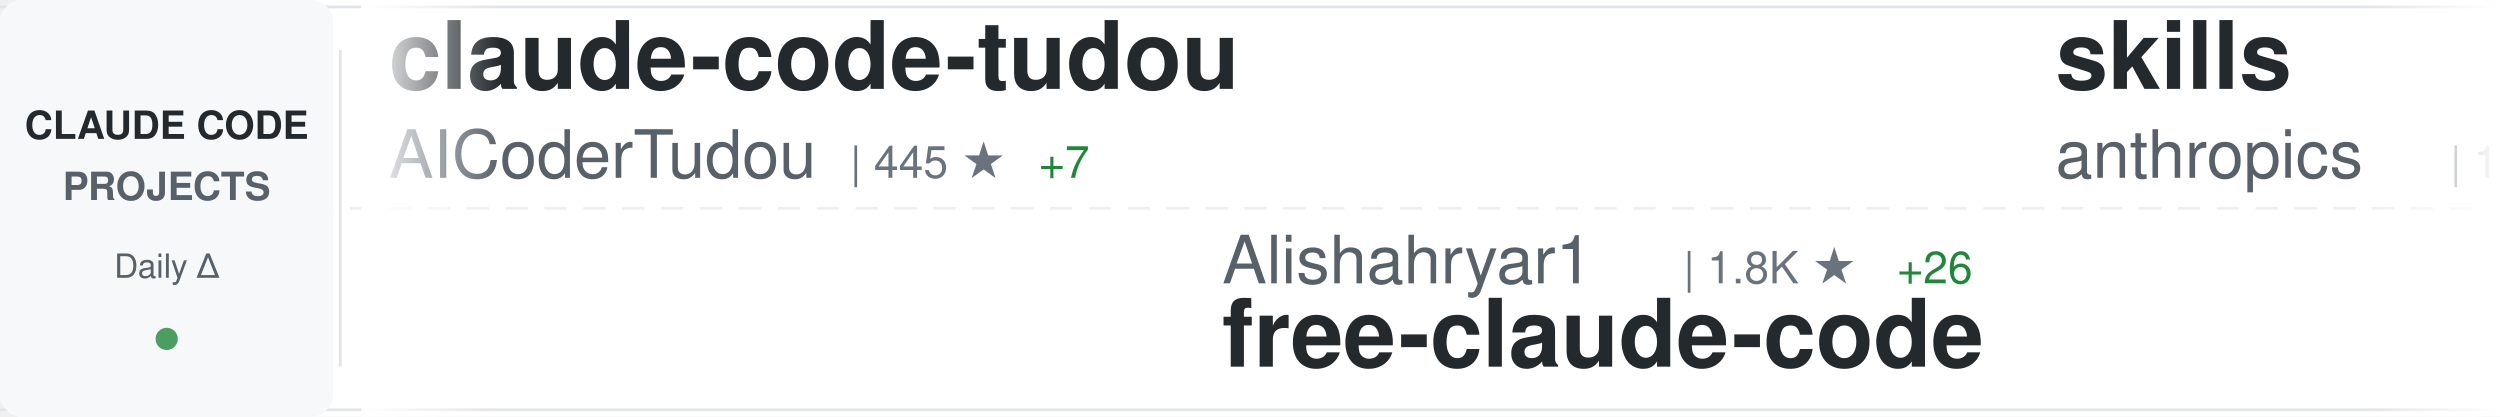
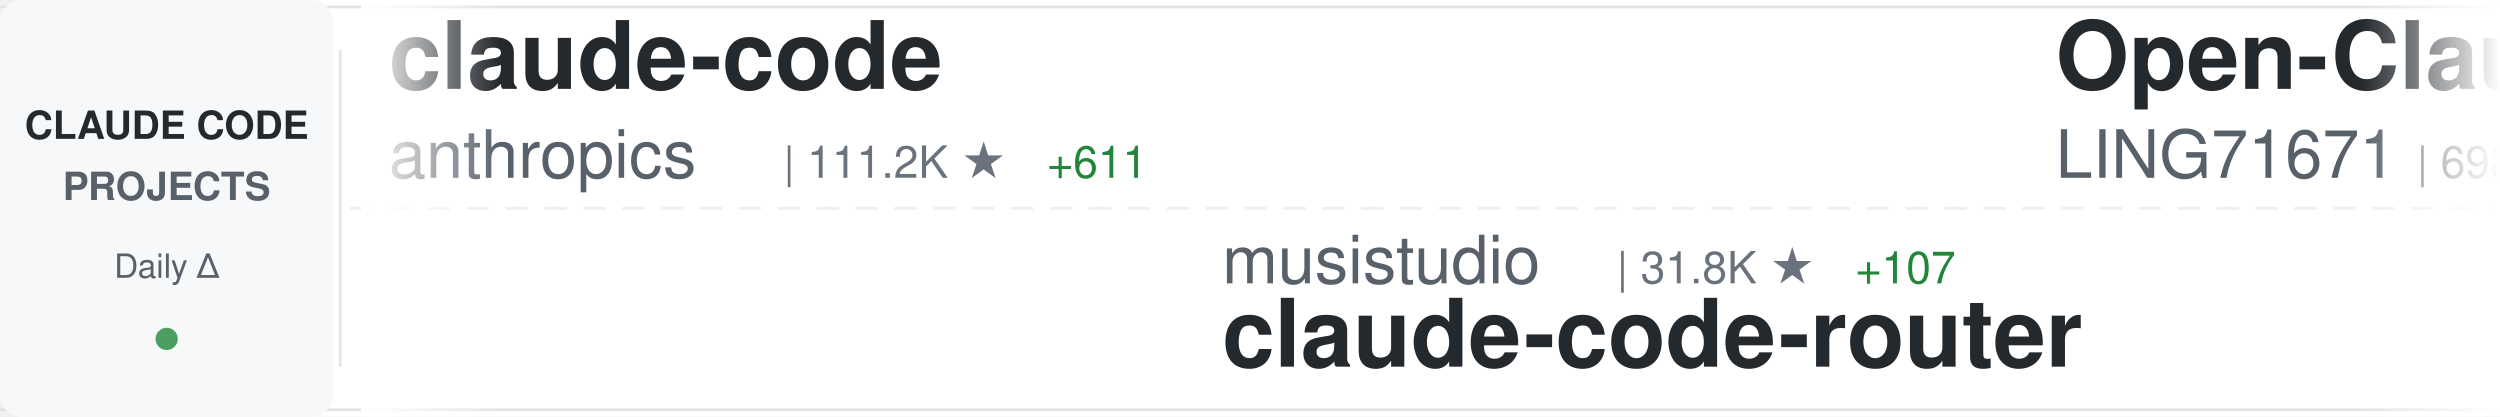
<svg xmlns="http://www.w3.org/2000/svg" width="900" height="150">
  <defs>
    <linearGradient id="awesomeLeftFade" x1="0%" y1="0%" x2="100%" y2="0%">
      <stop offset="0%" style="stop-color:#ffffff;stop-opacity:1" />
      <stop offset="100%" style="stop-color:#ffffff;stop-opacity:0" />
    </linearGradient>
    <linearGradient id="awesomeRightFade" x1="0%" y1="0%" x2="100%" y2="0%">
      <stop offset="0%" style="stop-color:#ffffff;stop-opacity:0" />
      <stop offset="100%" style="stop-color:#ffffff;stop-opacity:1" />
    </linearGradient>
  </defs>
  <rect width="900" height="150" fill="#ffffff" rx="8" />
  <rect x="0" y="2" width="900" height="1" fill="#e1e4e8" />
  <rect x="0" y="147" width="900" height="1" fill="#e1e4e8" />
  <line x1="0" y1="75" x2="900" y2="75" stroke="#e1e4e8" stroke-width="1" stroke-dasharray="8 6" opacity="0.6" />
  <rect x="0" y="0" width="120" height="150" fill="#f6f8fa" rx="8" />
  <text x="60" y="50" font-family="-apple-system, BlinkMacSystemFont, 'Segoe UI', Helvetica, Arial, sans-serif" font-size="14" font-weight="600" fill="#24292e" text-anchor="middle">CLAUDE CODE</text>
  <text x="60" y="72" font-family="-apple-system, BlinkMacSystemFont, 'Segoe UI', Helvetica, Arial, sans-serif" font-size="14" font-weight="600" fill="#586069" text-anchor="middle">PROJECTS</text>
  <text x="60" y="100" font-family="-apple-system, BlinkMacSystemFont, 'Segoe UI', Helvetica, Arial, sans-serif" font-size="12" font-weight="500" fill="#586069" text-anchor="middle">Daily Δ</text>
  <circle cx="60" cy="122" r="4" fill="#22863a" opacity="0.8" />
  <rect x="122" y="18" width="1" height="114" fill="#e1e4e8" />
  <clipPath id="awesomeTickerClip">
    <rect x="130" y="0" width="770" height="150" />
  </clipPath>
  <g clip-path="url(#awesomeTickerClip)">
    <g id="awesomeTickerItems">
      <animateTransform attributeName="transform" attributeType="XML" type="translate" from="0 0" to="-3000 0" dur="54s" repeatCount="indefinite" />
      <g transform="translate(0, 0)">
-         <text x="140" y="32" font-family="-apple-system, BlinkMacSystemFont, 'Segoe UI', Helvetica, Arial, sans-serif" font-size="34" font-weight="600" fill="#24292e">claude-code-tudou</text>
-         <text x="140" y="64" font-family="-apple-system, BlinkMacSystemFont, 'Segoe UI', Helvetica, Arial, sans-serif" font-size="24" font-weight="400" fill="#586069">AICoderTudou</text>
-         <text x="306" y="64" font-family="-apple-system, BlinkMacSystemFont, 'Segoe UI', Helvetica, Arial, sans-serif" font-size="16" font-weight="500" fill="#6a737d">| 445 ★</text>
-         <text x="374" y="64" font-family="-apple-system, BlinkMacSystemFont, 'Segoe UI', Helvetica, Arial, sans-serif" font-size="16" font-weight="500" fill="#22863a"> +7</text>
+         <text x="140" y="32" font-family="-apple-system, BlinkMacSystemFont, 'Segoe UI', Helvetica, Arial, sans-serif" font-size="34" font-weight="600" fill="#24292e">claude-code</text>
+         <text x="140" y="64" font-family="-apple-system, BlinkMacSystemFont, 'Segoe UI', Helvetica, Arial, sans-serif" font-size="24" font-weight="400" fill="#586069">anthropics</text>
+         <text x="282" y="64" font-family="-apple-system, BlinkMacSystemFont, 'Segoe UI', Helvetica, Arial, sans-serif" font-size="16" font-weight="500" fill="#6a737d">| 111.2K ★</text>
+         <text x="377" y="64" font-family="-apple-system, BlinkMacSystemFont, 'Segoe UI', Helvetica, Arial, sans-serif" font-size="16" font-weight="500" fill="#22863a"> +611</text>
      </g>
      <g transform="translate(300, 0)">
-         <text x="140" y="102" font-family="-apple-system, BlinkMacSystemFont, 'Segoe UI', Helvetica, Arial, sans-serif" font-size="24" font-weight="400" fill="#586069">Alishahryar1</text>
-         <text x="306" y="102" font-family="-apple-system, BlinkMacSystemFont, 'Segoe UI', Helvetica, Arial, sans-serif" font-size="16" font-weight="500" fill="#6a737d">| 1.8K ★</text>
-         <text x="383" y="102" font-family="-apple-system, BlinkMacSystemFont, 'Segoe UI', Helvetica, Arial, sans-serif" font-size="16" font-weight="500" fill="#22863a"> +26</text>
-         <text x="140" y="132" font-family="-apple-system, BlinkMacSystemFont, 'Segoe UI', Helvetica, Arial, sans-serif" font-size="34" font-weight="600" fill="#24292e">free-claude-code</text>
+         <text x="140" y="102" font-family="-apple-system, BlinkMacSystemFont, 'Segoe UI', Helvetica, Arial, sans-serif" font-size="24" font-weight="400" fill="#586069">musistudio</text>
+         <text x="282" y="102" font-family="-apple-system, BlinkMacSystemFont, 'Segoe UI', Helvetica, Arial, sans-serif" font-size="16" font-weight="500" fill="#6a737d">| 31.8K ★</text>
+         <text x="368" y="102" font-family="-apple-system, BlinkMacSystemFont, 'Segoe UI', Helvetica, Arial, sans-serif" font-size="16" font-weight="500" fill="#22863a"> +107</text>
+         <text x="140" y="132" font-family="-apple-system, BlinkMacSystemFont, 'Segoe UI', Helvetica, Arial, sans-serif" font-size="34" font-weight="600" fill="#24292e">claude-code-router</text>
      </g>
      <g transform="translate(600, 0)">
-         <text x="140" y="32" font-family="-apple-system, BlinkMacSystemFont, 'Segoe UI', Helvetica, Arial, sans-serif" font-size="34" font-weight="600" fill="#24292e">skills</text>
-         <text x="140" y="64" font-family="-apple-system, BlinkMacSystemFont, 'Segoe UI', Helvetica, Arial, sans-serif" font-size="24" font-weight="400" fill="#586069">anthropics</text>
-         <text x="282" y="64" font-family="-apple-system, BlinkMacSystemFont, 'Segoe UI', Helvetica, Arial, sans-serif" font-size="16" font-weight="500" fill="#6a737d">| 113.1K ★</text>
-         <text x="377" y="64" font-family="-apple-system, BlinkMacSystemFont, 'Segoe UI', Helvetica, Arial, sans-serif" font-size="16" font-weight="500" fill="#22863a"> +857</text>
+         <text x="140" y="32" font-family="-apple-system, BlinkMacSystemFont, 'Segoe UI', Helvetica, Arial, sans-serif" font-size="34" font-weight="600" fill="#24292e">Open-ClaudeCode</text>
+         <text x="140" y="64" font-family="-apple-system, BlinkMacSystemFont, 'Segoe UI', Helvetica, Arial, sans-serif" font-size="24" font-weight="400" fill="#586069">LING71671</text>
+         <text x="270" y="64" font-family="-apple-system, BlinkMacSystemFont, 'Segoe UI', Helvetica, Arial, sans-serif" font-size="16" font-weight="500" fill="#6a737d">| 698 ★</text>
+         <text x="338" y="64" font-family="-apple-system, BlinkMacSystemFont, 'Segoe UI', Helvetica, Arial, sans-serif" font-size="16" font-weight="500" fill="#22863a"> +17</text>
      </g>
      <g transform="translate(900, 0)">
-         <text x="140" y="102" font-family="-apple-system, BlinkMacSystemFont, 'Segoe UI', Helvetica, Arial, sans-serif" font-size="24" font-weight="400" fill="#586069">sugyan</text>
-         <text x="234" y="102" font-family="-apple-system, BlinkMacSystemFont, 'Segoe UI', Helvetica, Arial, sans-serif" font-size="16" font-weight="500" fill="#6a737d">| 1.0K ★</text>
-         <text x="311" y="102" font-family="-apple-system, BlinkMacSystemFont, 'Segoe UI', Helvetica, Arial, sans-serif" font-size="16" font-weight="500" fill="#22863a"> +1</text>
-         <text x="140" y="132" font-family="-apple-system, BlinkMacSystemFont, 'Segoe UI', Helvetica, Arial, sans-serif" font-size="34" font-weight="600" fill="#24292e">claude-code-webui</text>
+         <text x="140" y="102" font-family="-apple-system, BlinkMacSystemFont, 'Segoe UI', Helvetica, Arial, sans-serif" font-size="24" font-weight="400" fill="#586069">anthropics</text>
+         <text x="282" y="102" font-family="-apple-system, BlinkMacSystemFont, 'Segoe UI', Helvetica, Arial, sans-serif" font-size="16" font-weight="500" fill="#6a737d">| 7.0K ★</text>
+         <text x="359" y="102" font-family="-apple-system, BlinkMacSystemFont, 'Segoe UI', Helvetica, Arial, sans-serif" font-size="16" font-weight="500" fill="#22863a"> +21</text>
+         <text x="140" y="132" font-family="-apple-system, BlinkMacSystemFont, 'Segoe UI', Helvetica, Arial, sans-serif" font-size="34" font-weight="600" fill="#24292e">claude-code-action</text>
      </g>
      <g transform="translate(1200, 0)">
-         <text x="140" y="32" font-family="-apple-system, BlinkMacSystemFont, 'Segoe UI', Helvetica, Arial, sans-serif" font-size="34" font-weight="600" fill="#24292e">claude-code-settings</text>
-         <text x="140" y="64" font-family="-apple-system, BlinkMacSystemFont, 'Segoe UI', Helvetica, Arial, sans-serif" font-size="24" font-weight="400" fill="#586069">feiskyer</text>
-         <text x="258" y="64" font-family="-apple-system, BlinkMacSystemFont, 'Segoe UI', Helvetica, Arial, sans-serif" font-size="16" font-weight="500" fill="#6a737d">| 1.4K ★</text>
-         <text x="335" y="64" font-family="-apple-system, BlinkMacSystemFont, 'Segoe UI', Helvetica, Arial, sans-serif" font-size="16" font-weight="500" fill="#22863a"> +4</text>
+         <text x="140" y="32" font-family="-apple-system, BlinkMacSystemFont, 'Segoe UI', Helvetica, Arial, sans-serif" font-size="34" font-weight="600" fill="#24292e">claude-code-guide</text>
+         <text x="140" y="64" font-family="-apple-system, BlinkMacSystemFont, 'Segoe UI', Helvetica, Arial, sans-serif" font-size="24" font-weight="400" fill="#586069">Cranot</text>
+         <text x="234" y="64" font-family="-apple-system, BlinkMacSystemFont, 'Segoe UI', Helvetica, Arial, sans-serif" font-size="16" font-weight="500" fill="#6a737d">| 2.6K ★</text>
      </g>
      <g transform="translate(1500, 0)">
-         <text x="140" y="102" font-family="-apple-system, BlinkMacSystemFont, 'Segoe UI', Helvetica, Arial, sans-serif" font-size="24" font-weight="400" fill="#586069">anthropics</text>
-         <text x="282" y="102" font-family="-apple-system, BlinkMacSystemFont, 'Segoe UI', Helvetica, Arial, sans-serif" font-size="16" font-weight="500" fill="#6a737d">| 16.4K ★</text>
-         <text x="368" y="102" font-family="-apple-system, BlinkMacSystemFont, 'Segoe UI', Helvetica, Arial, sans-serif" font-size="16" font-weight="500" fill="#22863a"> +111</text>
-         <text x="140" y="132" font-family="-apple-system, BlinkMacSystemFont, 'Segoe UI', Helvetica, Arial, sans-serif" font-size="34" font-weight="600" fill="#24292e">claude-plugins-official</text>
+         <text x="140" y="102" font-family="-apple-system, BlinkMacSystemFont, 'Segoe UI', Helvetica, Arial, sans-serif" font-size="24" font-weight="400" fill="#586069">obra</text>
+         <text x="210" y="102" font-family="-apple-system, BlinkMacSystemFont, 'Segoe UI', Helvetica, Arial, sans-serif" font-size="16" font-weight="500" fill="#6a737d">| 141.5K ★</text>
+         <text x="305" y="102" font-family="-apple-system, BlinkMacSystemFont, 'Segoe UI', Helvetica, Arial, sans-serif" font-size="16" font-weight="500" fill="#22863a"> +2.2K</text>
+         <text x="140" y="132" font-family="-apple-system, BlinkMacSystemFont, 'Segoe UI', Helvetica, Arial, sans-serif" font-size="34" font-weight="600" fill="#24292e">superpowers</text>
      </g>
      <g transform="translate(1800, 0)">
-         <text x="140" y="32" font-family="-apple-system, BlinkMacSystemFont, 'Segoe UI', Helvetica, Arial, sans-serif" font-size="34" font-weight="600" fill="#24292e">claude-code</text>
-         <text x="140" y="64" font-family="-apple-system, BlinkMacSystemFont, 'Segoe UI', Helvetica, Arial, sans-serif" font-size="24" font-weight="400" fill="#586069">isboyjc</text>
-         <text x="246" y="64" font-family="-apple-system, BlinkMacSystemFont, 'Segoe UI', Helvetica, Arial, sans-serif" font-size="16" font-weight="500" fill="#6a737d">| 136 ★</text>
-         <text x="314" y="64" font-family="-apple-system, BlinkMacSystemFont, 'Segoe UI', Helvetica, Arial, sans-serif" font-size="16" font-weight="500" fill="#22863a"> +4</text>
+         <text x="140" y="32" font-family="-apple-system, BlinkMacSystemFont, 'Segoe UI', Helvetica, Arial, sans-serif" font-size="34" font-weight="600" fill="#24292e">learn-claude-code</text>
+         <text x="140" y="64" font-family="-apple-system, BlinkMacSystemFont, 'Segoe UI', Helvetica, Arial, sans-serif" font-size="24" font-weight="400" fill="#586069">shareAI-lab</text>
+         <text x="294" y="64" font-family="-apple-system, BlinkMacSystemFont, 'Segoe UI', Helvetica, Arial, sans-serif" font-size="16" font-weight="500" fill="#6a737d">| 50.3K ★</text>
+         <text x="380" y="64" font-family="-apple-system, BlinkMacSystemFont, 'Segoe UI', Helvetica, Arial, sans-serif" font-size="16" font-weight="500" fill="#22863a"> +669</text>
      </g>
      <g transform="translate(2100, 0)">
-         <text x="140" y="102" font-family="-apple-system, BlinkMacSystemFont, 'Segoe UI', Helvetica, Arial, sans-serif" font-size="24" font-weight="400" fill="#586069">bfly123</text>
-         <text x="246" y="102" font-family="-apple-system, BlinkMacSystemFont, 'Segoe UI', Helvetica, Arial, sans-serif" font-size="16" font-weight="500" fill="#6a737d">| 2.1K ★</text>
-         <text x="323" y="102" font-family="-apple-system, BlinkMacSystemFont, 'Segoe UI', Helvetica, Arial, sans-serif" font-size="16" font-weight="500" fill="#22863a"> +30</text>
-         <text x="140" y="132" font-family="-apple-system, BlinkMacSystemFont, 'Segoe UI', Helvetica, Arial, sans-serif" font-size="34" font-weight="600" fill="#24292e">claude_code_bridge</text>
+         <text x="140" y="102" font-family="-apple-system, BlinkMacSystemFont, 'Segoe UI', Helvetica, Arial, sans-serif" font-size="24" font-weight="400" fill="#586069">T-Lab-CUHKSZ</text>
+         <text x="306" y="102" font-family="-apple-system, BlinkMacSystemFont, 'Segoe UI', Helvetica, Arial, sans-serif" font-size="16" font-weight="500" fill="#6a737d">| 286 ★</text>
+         <text x="374" y="102" font-family="-apple-system, BlinkMacSystemFont, 'Segoe UI', Helvetica, Arial, sans-serif" font-size="16" font-weight="500" fill="#22863a"> +2</text>
+         <text x="140" y="132" font-family="-apple-system, BlinkMacSystemFont, 'Segoe UI', Helvetica, Arial, sans-serif" font-size="34" font-weight="600" fill="#24292e">claude-code</text>
      </g>
      <g transform="translate(2400, 0)">
-         <text x="140" y="32" font-family="-apple-system, BlinkMacSystemFont, 'Segoe UI', Helvetica, Arial, sans-serif" font-size="34" font-weight="600" fill="#24292e">claude-code-router</text>
-         <text x="140" y="64" font-family="-apple-system, BlinkMacSystemFont, 'Segoe UI', Helvetica, Arial, sans-serif" font-size="24" font-weight="400" fill="#586069">musistudio</text>
-         <text x="282" y="64" font-family="-apple-system, BlinkMacSystemFont, 'Segoe UI', Helvetica, Arial, sans-serif" font-size="16" font-weight="500" fill="#6a737d">| 31.8K ★</text>
-         <text x="368" y="64" font-family="-apple-system, BlinkMacSystemFont, 'Segoe UI', Helvetica, Arial, sans-serif" font-size="16" font-weight="500" fill="#22863a"> +107</text>
+         <text x="140" y="32" font-family="-apple-system, BlinkMacSystemFont, 'Segoe UI', Helvetica, Arial, sans-serif" font-size="34" font-weight="600" fill="#24292e">claude-code-workflows</text>
+         <text x="140" y="64" font-family="-apple-system, BlinkMacSystemFont, 'Segoe UI', Helvetica, Arial, sans-serif" font-size="24" font-weight="400" fill="#586069">OneRedOak</text>
+         <text x="270" y="64" font-family="-apple-system, BlinkMacSystemFont, 'Segoe UI', Helvetica, Arial, sans-serif" font-size="16" font-weight="500" fill="#6a737d">| 3.8K ★</text>
      </g>
      <g transform="translate(2700, 0)">
-         <text x="140" y="102" font-family="-apple-system, BlinkMacSystemFont, 'Segoe UI', Helvetica, Arial, sans-serif" font-size="24" font-weight="400" fill="#586069">ponponon</text>
-         <text x="258" y="102" font-family="-apple-system, BlinkMacSystemFont, 'Segoe UI', Helvetica, Arial, sans-serif" font-size="16" font-weight="500" fill="#6a737d">| 2.1K ★</text>
-         <text x="335" y="102" font-family="-apple-system, BlinkMacSystemFont, 'Segoe UI', Helvetica, Arial, sans-serif" font-size="16" font-weight="500" fill="#22863a"> +17</text>
-         <text x="140" y="132" font-family="-apple-system, BlinkMacSystemFont, 'Segoe UI', Helvetica, Arial, sans-serif" font-size="34" font-weight="600" fill="#24292e">claude_code_src</text>
+         <text x="140" y="102" font-family="-apple-system, BlinkMacSystemFont, 'Segoe UI', Helvetica, Arial, sans-serif" font-size="24" font-weight="400" fill="#586069">davila7</text>
+         <text x="246" y="102" font-family="-apple-system, BlinkMacSystemFont, 'Segoe UI', Helvetica, Arial, sans-serif" font-size="16" font-weight="500" fill="#6a737d">| 24.3K ★</text>
+         <text x="332" y="102" font-family="-apple-system, BlinkMacSystemFont, 'Segoe UI', Helvetica, Arial, sans-serif" font-size="16" font-weight="500" fill="#22863a"> +55</text>
+         <text x="140" y="132" font-family="-apple-system, BlinkMacSystemFont, 'Segoe UI', Helvetica, Arial, sans-serif" font-size="34" font-weight="600" fill="#24292e">claude-code-templates</text>
      </g>
      <g transform="translate(3000, 0)">
-         <text x="140" y="32" font-family="-apple-system, BlinkMacSystemFont, 'Segoe UI', Helvetica, Arial, sans-serif" font-size="34" font-weight="600" fill="#24292e">claude-code-tudou</text>
-         <text x="140" y="64" font-family="-apple-system, BlinkMacSystemFont, 'Segoe UI', Helvetica, Arial, sans-serif" font-size="24" font-weight="400" fill="#586069">AICoderTudou</text>
-         <text x="306" y="64" font-family="-apple-system, BlinkMacSystemFont, 'Segoe UI', Helvetica, Arial, sans-serif" font-size="16" font-weight="500" fill="#6a737d">| 445 ★</text>
-         <text x="374" y="64" font-family="-apple-system, BlinkMacSystemFont, 'Segoe UI', Helvetica, Arial, sans-serif" font-size="16" font-weight="500" fill="#22863a"> +7</text>
+         <text x="140" y="32" font-family="-apple-system, BlinkMacSystemFont, 'Segoe UI', Helvetica, Arial, sans-serif" font-size="34" font-weight="600" fill="#24292e">claude-code</text>
+         <text x="140" y="64" font-family="-apple-system, BlinkMacSystemFont, 'Segoe UI', Helvetica, Arial, sans-serif" font-size="24" font-weight="400" fill="#586069">anthropics</text>
+         <text x="282" y="64" font-family="-apple-system, BlinkMacSystemFont, 'Segoe UI', Helvetica, Arial, sans-serif" font-size="16" font-weight="500" fill="#6a737d">| 111.2K ★</text>
+         <text x="377" y="64" font-family="-apple-system, BlinkMacSystemFont, 'Segoe UI', Helvetica, Arial, sans-serif" font-size="16" font-weight="500" fill="#22863a"> +611</text>
      </g>
      <g transform="translate(3300, 0)">
-         <text x="140" y="102" font-family="-apple-system, BlinkMacSystemFont, 'Segoe UI', Helvetica, Arial, sans-serif" font-size="24" font-weight="400" fill="#586069">Alishahryar1</text>
-         <text x="306" y="102" font-family="-apple-system, BlinkMacSystemFont, 'Segoe UI', Helvetica, Arial, sans-serif" font-size="16" font-weight="500" fill="#6a737d">| 1.8K ★</text>
-         <text x="383" y="102" font-family="-apple-system, BlinkMacSystemFont, 'Segoe UI', Helvetica, Arial, sans-serif" font-size="16" font-weight="500" fill="#22863a"> +26</text>
-         <text x="140" y="132" font-family="-apple-system, BlinkMacSystemFont, 'Segoe UI', Helvetica, Arial, sans-serif" font-size="34" font-weight="600" fill="#24292e">free-claude-code</text>
+         <text x="140" y="102" font-family="-apple-system, BlinkMacSystemFont, 'Segoe UI', Helvetica, Arial, sans-serif" font-size="24" font-weight="400" fill="#586069">musistudio</text>
+         <text x="282" y="102" font-family="-apple-system, BlinkMacSystemFont, 'Segoe UI', Helvetica, Arial, sans-serif" font-size="16" font-weight="500" fill="#6a737d">| 31.8K ★</text>
+         <text x="368" y="102" font-family="-apple-system, BlinkMacSystemFont, 'Segoe UI', Helvetica, Arial, sans-serif" font-size="16" font-weight="500" fill="#22863a"> +107</text>
+         <text x="140" y="132" font-family="-apple-system, BlinkMacSystemFont, 'Segoe UI', Helvetica, Arial, sans-serif" font-size="34" font-weight="600" fill="#24292e">claude-code-router</text>
      </g>
      <g transform="translate(3600, 0)">
-         <text x="140" y="32" font-family="-apple-system, BlinkMacSystemFont, 'Segoe UI', Helvetica, Arial, sans-serif" font-size="34" font-weight="600" fill="#24292e">skills</text>
-         <text x="140" y="64" font-family="-apple-system, BlinkMacSystemFont, 'Segoe UI', Helvetica, Arial, sans-serif" font-size="24" font-weight="400" fill="#586069">anthropics</text>
-         <text x="282" y="64" font-family="-apple-system, BlinkMacSystemFont, 'Segoe UI', Helvetica, Arial, sans-serif" font-size="16" font-weight="500" fill="#6a737d">| 113.1K ★</text>
-         <text x="377" y="64" font-family="-apple-system, BlinkMacSystemFont, 'Segoe UI', Helvetica, Arial, sans-serif" font-size="16" font-weight="500" fill="#22863a"> +857</text>
+         <text x="140" y="32" font-family="-apple-system, BlinkMacSystemFont, 'Segoe UI', Helvetica, Arial, sans-serif" font-size="34" font-weight="600" fill="#24292e">Open-ClaudeCode</text>
+         <text x="140" y="64" font-family="-apple-system, BlinkMacSystemFont, 'Segoe UI', Helvetica, Arial, sans-serif" font-size="24" font-weight="400" fill="#586069">LING71671</text>
+         <text x="270" y="64" font-family="-apple-system, BlinkMacSystemFont, 'Segoe UI', Helvetica, Arial, sans-serif" font-size="16" font-weight="500" fill="#6a737d">| 698 ★</text>
+         <text x="338" y="64" font-family="-apple-system, BlinkMacSystemFont, 'Segoe UI', Helvetica, Arial, sans-serif" font-size="16" font-weight="500" fill="#22863a"> +17</text>
      </g>
      <g transform="translate(3900, 0)">
-         <text x="140" y="102" font-family="-apple-system, BlinkMacSystemFont, 'Segoe UI', Helvetica, Arial, sans-serif" font-size="24" font-weight="400" fill="#586069">sugyan</text>
-         <text x="234" y="102" font-family="-apple-system, BlinkMacSystemFont, 'Segoe UI', Helvetica, Arial, sans-serif" font-size="16" font-weight="500" fill="#6a737d">| 1.0K ★</text>
-         <text x="311" y="102" font-family="-apple-system, BlinkMacSystemFont, 'Segoe UI', Helvetica, Arial, sans-serif" font-size="16" font-weight="500" fill="#22863a"> +1</text>
-         <text x="140" y="132" font-family="-apple-system, BlinkMacSystemFont, 'Segoe UI', Helvetica, Arial, sans-serif" font-size="34" font-weight="600" fill="#24292e">claude-code-webui</text>
+         <text x="140" y="102" font-family="-apple-system, BlinkMacSystemFont, 'Segoe UI', Helvetica, Arial, sans-serif" font-size="24" font-weight="400" fill="#586069">anthropics</text>
+         <text x="282" y="102" font-family="-apple-system, BlinkMacSystemFont, 'Segoe UI', Helvetica, Arial, sans-serif" font-size="16" font-weight="500" fill="#6a737d">| 7.0K ★</text>
+         <text x="359" y="102" font-family="-apple-system, BlinkMacSystemFont, 'Segoe UI', Helvetica, Arial, sans-serif" font-size="16" font-weight="500" fill="#22863a"> +21</text>
+         <text x="140" y="132" font-family="-apple-system, BlinkMacSystemFont, 'Segoe UI', Helvetica, Arial, sans-serif" font-size="34" font-weight="600" fill="#24292e">claude-code-action</text>
      </g>
    </g>
  </g>
  <rect x="130" y="0" width="50" height="150" fill="url(#awesomeLeftFade)" />
  <rect x="850" y="0" width="50" height="150" fill="url(#awesomeRightFade)" />
</svg>
